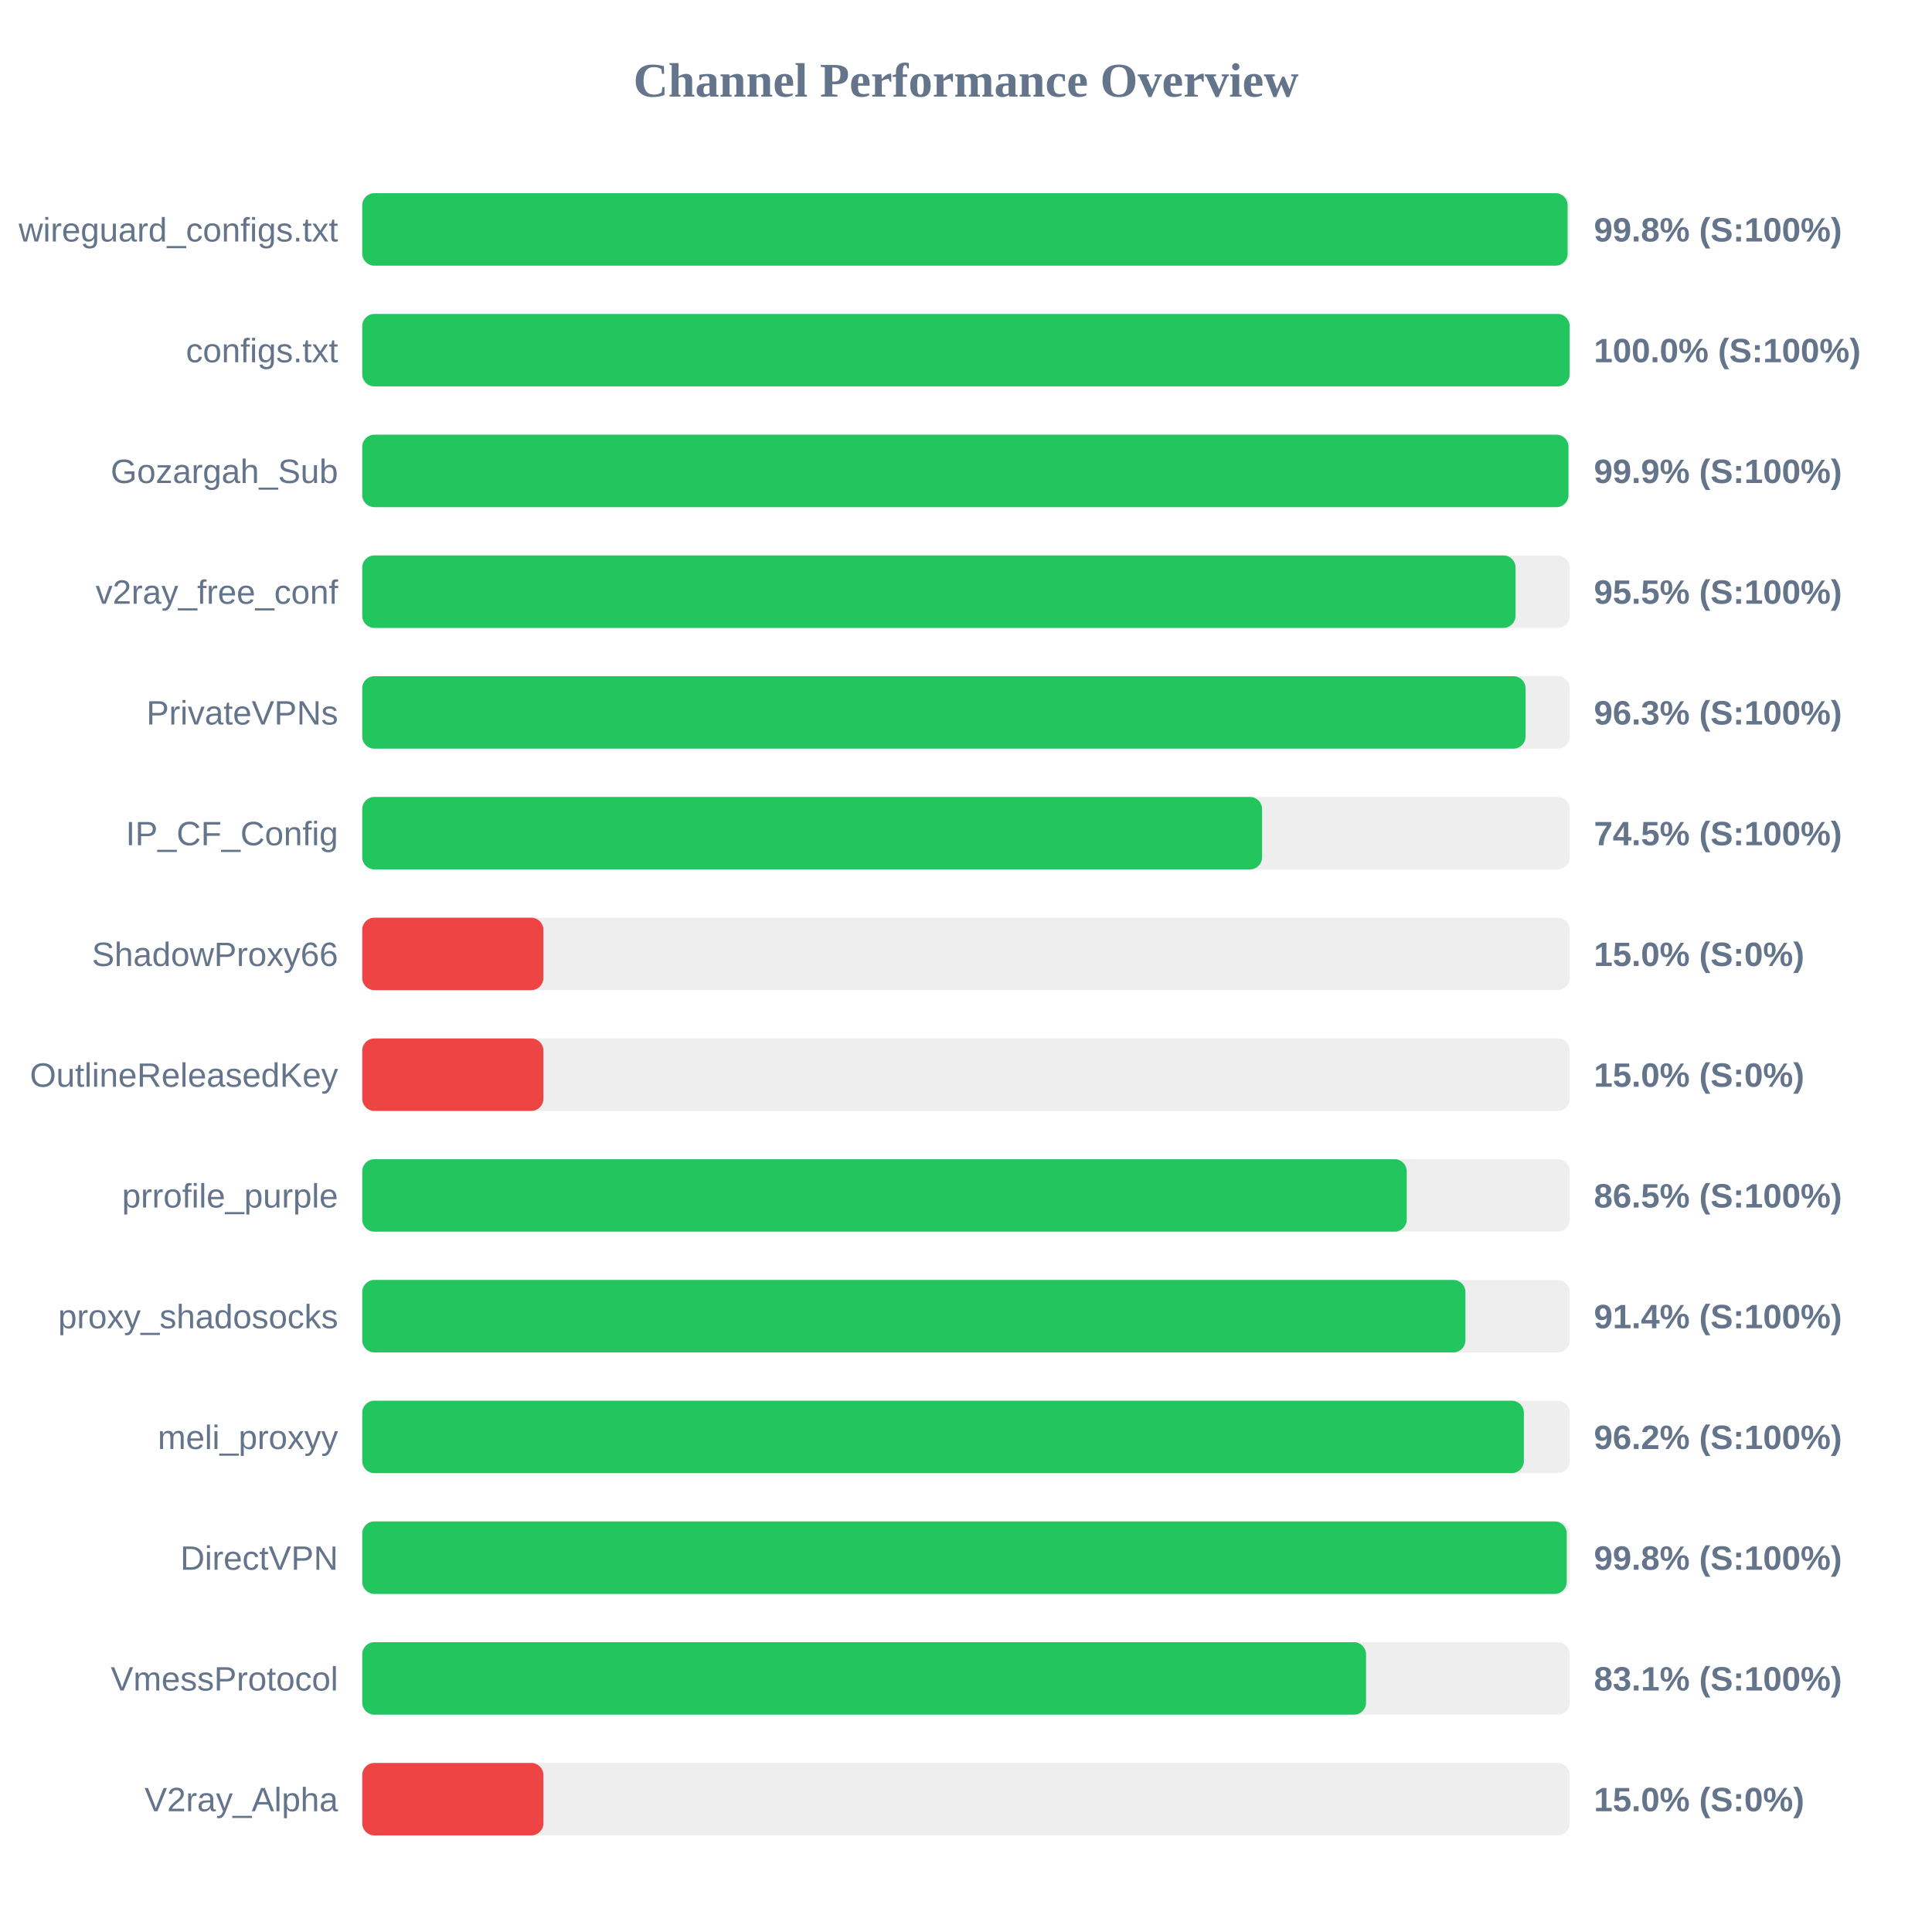
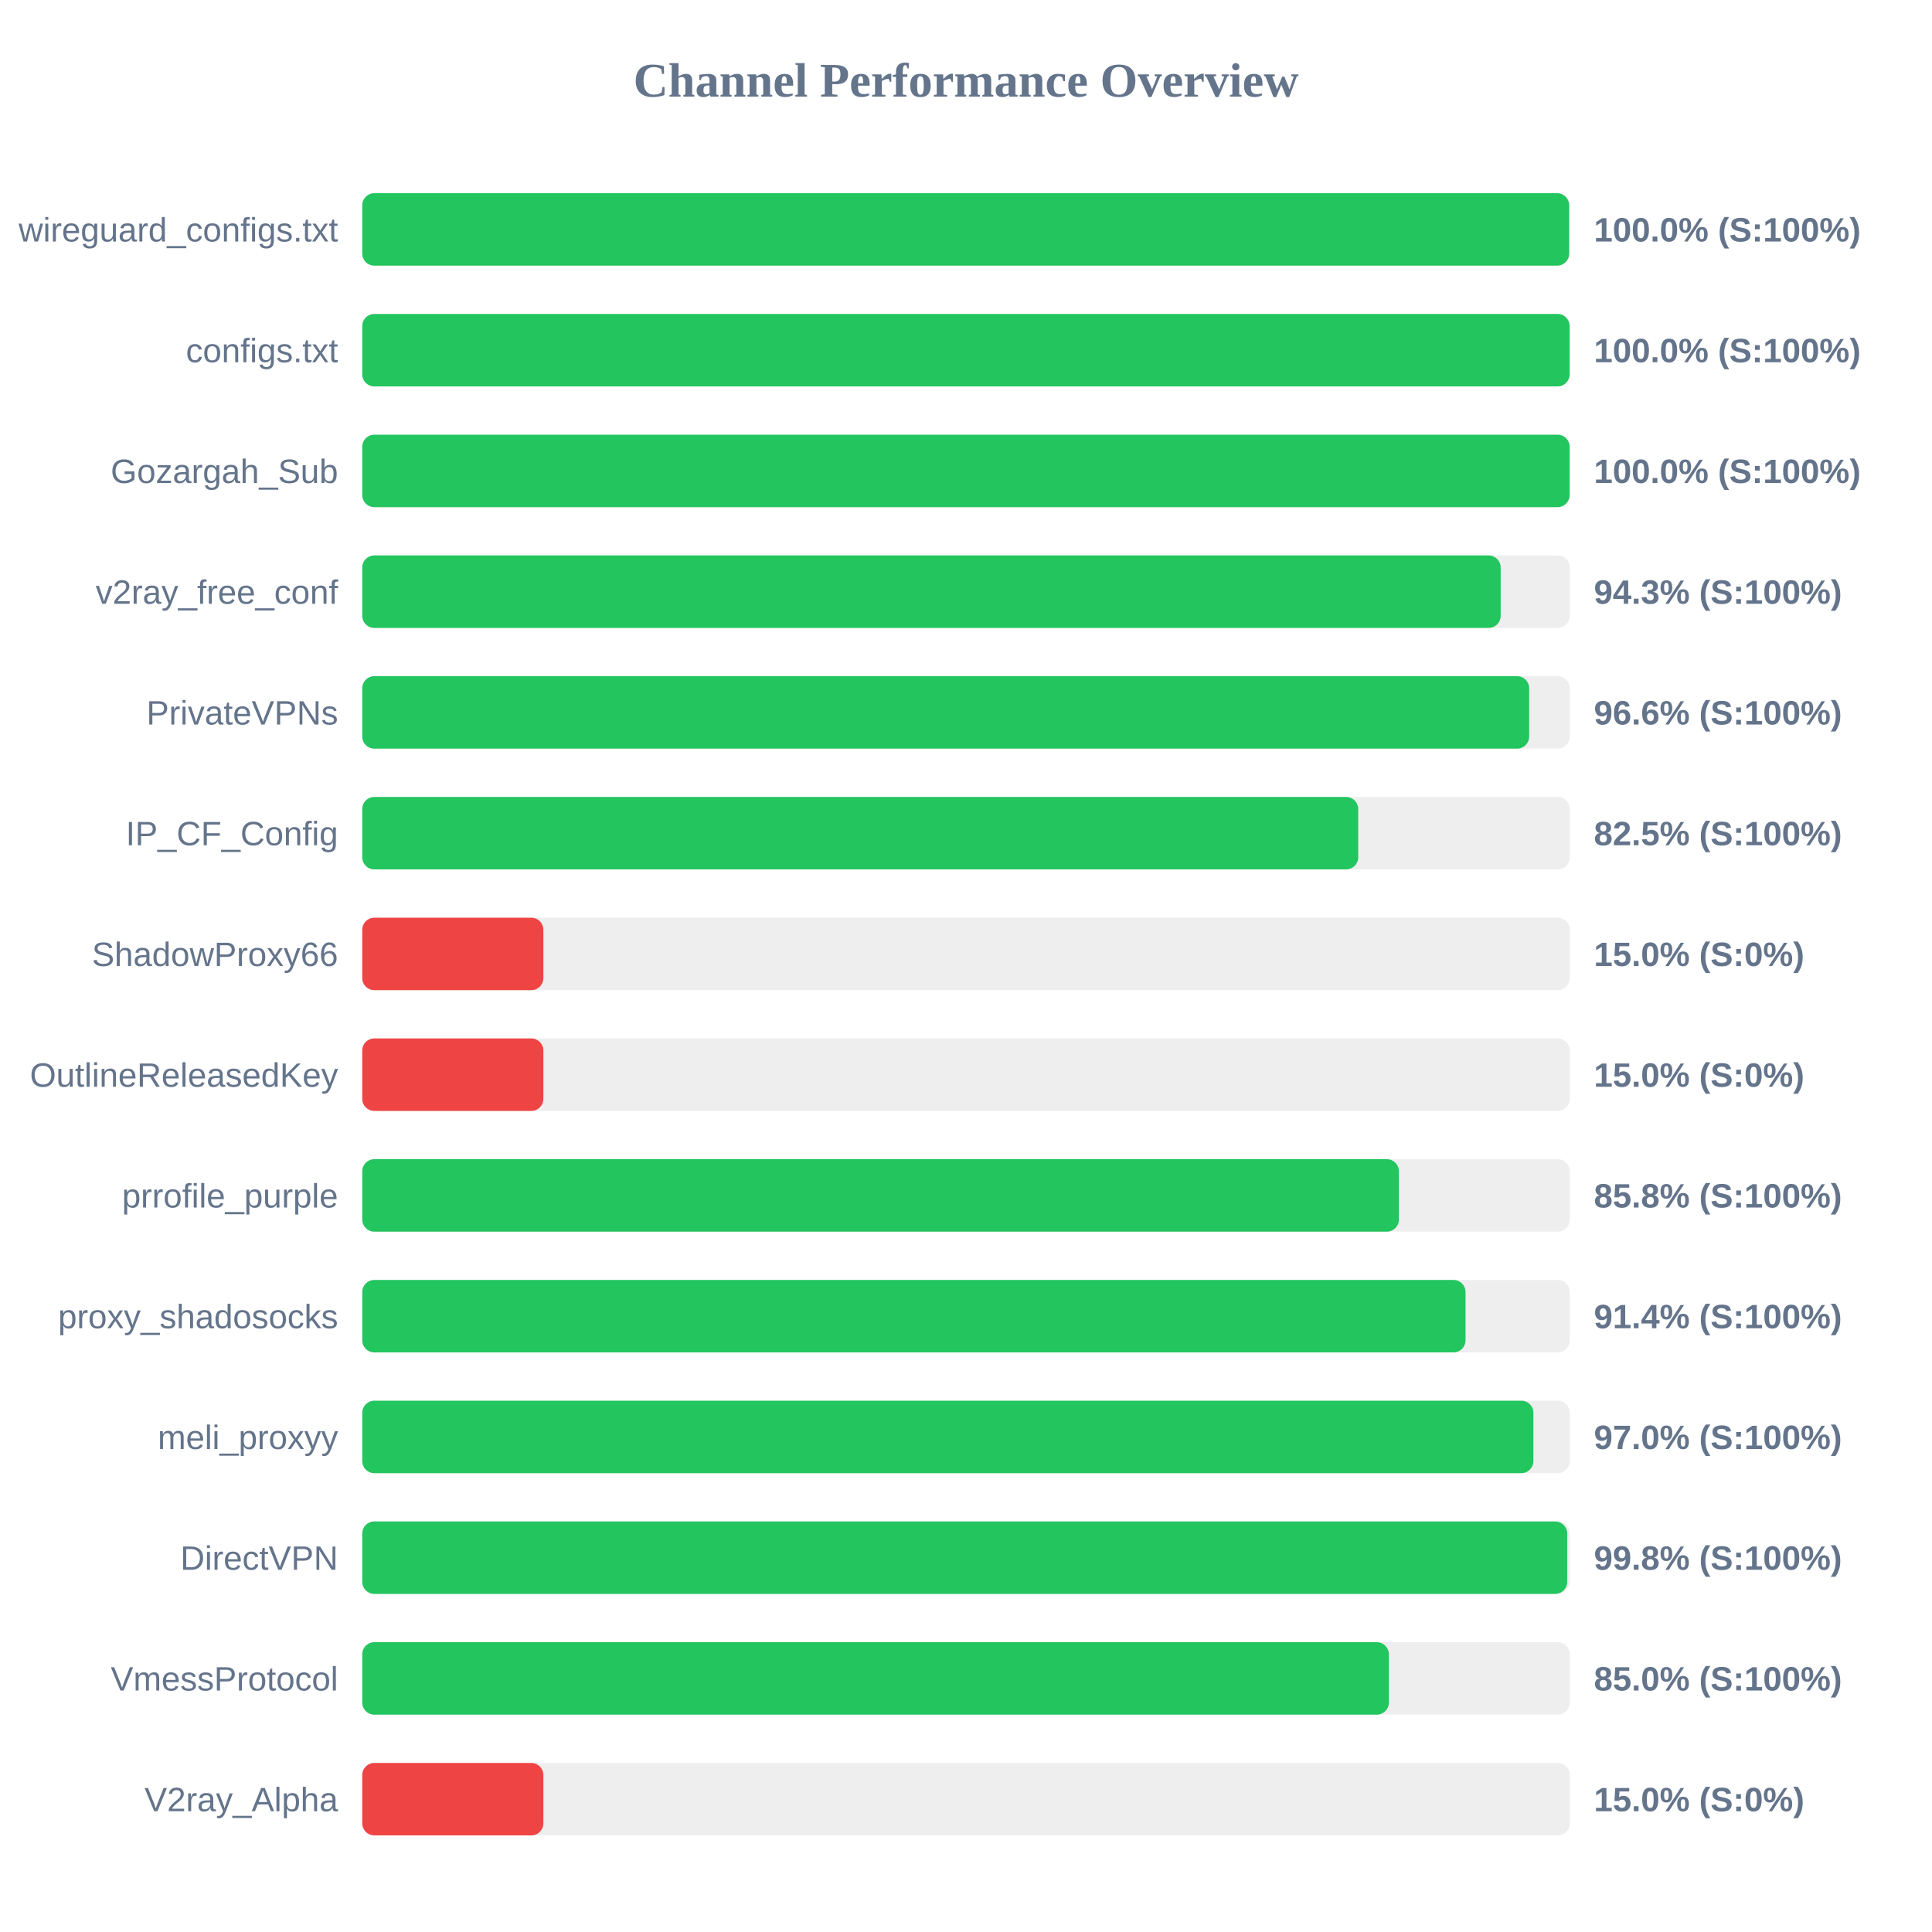
<svg xmlns="http://www.w3.org/2000/svg" width="800" height="800" version="1.1">
  <style>
        .row { font: 14px Arial; fill: #64748b; }
        .score { font: bold 14px Arial; fill: #64748b; }
    </style>
  <text x="400" y="40" text-anchor="middle" font-size="20px" font-weight="bold" fill="#64748b">Channel Performance Overview</text>
  <rect x="150" y="80" width="500" height="30" fill="#eee" rx="5" />
-   <rect x="150" y="80" width="499.1" height="30" fill="#22c55e" rx="5" />
+   <rect x="150" y="80" width="499.75" height="30" fill="#22c55e" rx="5" />
  <text x="140" y="100" text-anchor="end" class="row">wireguard_configs.txt</text>
-   <text x="660" y="100" text-anchor="start" class="score">99.8% (S:100%)</text>
+   <text x="660" y="100" text-anchor="start" class="score">100.0% (S:100%)</text>
  <rect x="150" y="130" width="500" height="30" fill="#eee" rx="5" />
  <rect x="150" y="130" width="499.95" height="30" fill="#22c55e" rx="5" />
  <text x="140" y="150" text-anchor="end" class="row">configs.txt</text>
  <text x="660" y="150" text-anchor="start" class="score">100.0% (S:100%)</text>
  <rect x="150" y="180" width="500" height="30" fill="#eee" rx="5" />
-   <rect x="150" y="180" width="499.45" height="30" fill="#22c55e" rx="5" />
+   <rect x="150" y="180" width="499.95" height="30" fill="#22c55e" rx="5" />
  <text x="140" y="200" text-anchor="end" class="row">Gozargah_Sub</text>
-   <text x="660" y="200" text-anchor="start" class="score">99.9% (S:100%)</text>
+   <text x="660" y="200" text-anchor="start" class="score">100.0% (S:100%)</text>
  <rect x="150" y="230" width="500" height="30" fill="#eee" rx="5" />
-   <rect x="150" y="230" width="477.55" height="30" fill="#22c55e" rx="5" />
+   <rect x="150" y="230" width="471.4" height="30" fill="#22c55e" rx="5" />
  <text x="140" y="250" text-anchor="end" class="row">v2ray_free_conf</text>
-   <text x="660" y="250" text-anchor="start" class="score">95.5% (S:100%)</text>
+   <text x="660" y="250" text-anchor="start" class="score">94.3% (S:100%)</text>
  <rect x="150" y="280" width="500" height="30" fill="#eee" rx="5" />
-   <rect x="150" y="280" width="481.7" height="30" fill="#22c55e" rx="5" />
+   <rect x="150" y="280" width="483.2" height="30" fill="#22c55e" rx="5" />
  <text x="140" y="300" text-anchor="end" class="row">PrivateVPNs</text>
-   <text x="660" y="300" text-anchor="start" class="score">96.3% (S:100%)</text>
+   <text x="660" y="300" text-anchor="start" class="score">96.6% (S:100%)</text>
  <rect x="150" y="330" width="500" height="30" fill="#eee" rx="5" />
-   <rect x="150" y="330" width="372.6" height="30" fill="#22c55e" rx="5" />
+   <rect x="150" y="330" width="412.4" height="30" fill="#22c55e" rx="5" />
  <text x="140" y="350" text-anchor="end" class="row">IP_CF_Config</text>
-   <text x="660" y="350" text-anchor="start" class="score">74.5% (S:100%)</text>
+   <text x="660" y="350" text-anchor="start" class="score">82.5% (S:100%)</text>
  <rect x="150" y="380" width="500" height="30" fill="#eee" rx="5" />
  <rect x="150" y="380" width="75.0" height="30" fill="#ef4444" rx="5" />
  <text x="140" y="400" text-anchor="end" class="row">ShadowProxy66</text>
  <text x="660" y="400" text-anchor="start" class="score">15.0% (S:0%)</text>
  <rect x="150" y="430" width="500" height="30" fill="#eee" rx="5" />
  <rect x="150" y="430" width="75.0" height="30" fill="#ef4444" rx="5" />
  <text x="140" y="450" text-anchor="end" class="row">OutlineReleasedKey</text>
  <text x="660" y="450" text-anchor="start" class="score">15.0% (S:0%)</text>
  <rect x="150" y="480" width="500" height="30" fill="#eee" rx="5" />
-   <rect x="150" y="480" width="432.5" height="30" fill="#22c55e" rx="5" />
+   <rect x="150" y="480" width="429.25" height="30" fill="#22c55e" rx="5" />
  <text x="140" y="500" text-anchor="end" class="row">prrofile_purple</text>
-   <text x="660" y="500" text-anchor="start" class="score">86.5% (S:100%)</text>
+   <text x="660" y="500" text-anchor="start" class="score">85.8% (S:100%)</text>
  <rect x="150" y="530" width="500" height="30" fill="#eee" rx="5" />
-   <rect x="150" y="530" width="456.8" height="30" fill="#22c55e" rx="5" />
+   <rect x="150" y="530" width="456.85" height="30" fill="#22c55e" rx="5" />
  <text x="140" y="550" text-anchor="end" class="row">proxy_shadosocks</text>
  <text x="660" y="550" text-anchor="start" class="score">91.4% (S:100%)</text>
  <rect x="150" y="580" width="500" height="30" fill="#eee" rx="5" />
-   <rect x="150" y="580" width="481.0" height="30" fill="#22c55e" rx="5" />
+   <rect x="150" y="580" width="484.95" height="30" fill="#22c55e" rx="5" />
  <text x="140" y="600" text-anchor="end" class="row">meli_proxyy</text>
-   <text x="660" y="600" text-anchor="start" class="score">96.2% (S:100%)</text>
+   <text x="660" y="600" text-anchor="start" class="score">97.0% (S:100%)</text>
  <rect x="150" y="630" width="500" height="30" fill="#eee" rx="5" />
-   <rect x="150" y="630" width="498.75" height="30" fill="#22c55e" rx="5" />
+   <rect x="150" y="630" width="498.95" height="30" fill="#22c55e" rx="5" />
  <text x="140" y="650" text-anchor="end" class="row">DirectVPN</text>
  <text x="660" y="650" text-anchor="start" class="score">99.8% (S:100%)</text>
  <rect x="150" y="680" width="500" height="30" fill="#eee" rx="5" />
-   <rect x="150" y="680" width="415.65" height="30" fill="#22c55e" rx="5" />
+   <rect x="150" y="680" width="425.1" height="30" fill="#22c55e" rx="5" />
  <text x="140" y="700" text-anchor="end" class="row">VmessProtocol</text>
-   <text x="660" y="700" text-anchor="start" class="score">83.1% (S:100%)</text>
+   <text x="660" y="700" text-anchor="start" class="score">85.0% (S:100%)</text>
  <rect x="150" y="730" width="500" height="30" fill="#eee" rx="5" />
  <rect x="150" y="730" width="75.0" height="30" fill="#ef4444" rx="5" />
  <text x="140" y="750" text-anchor="end" class="row">V2ray_Alpha</text>
  <text x="660" y="750" text-anchor="start" class="score">15.0% (S:0%)</text>
</svg>
